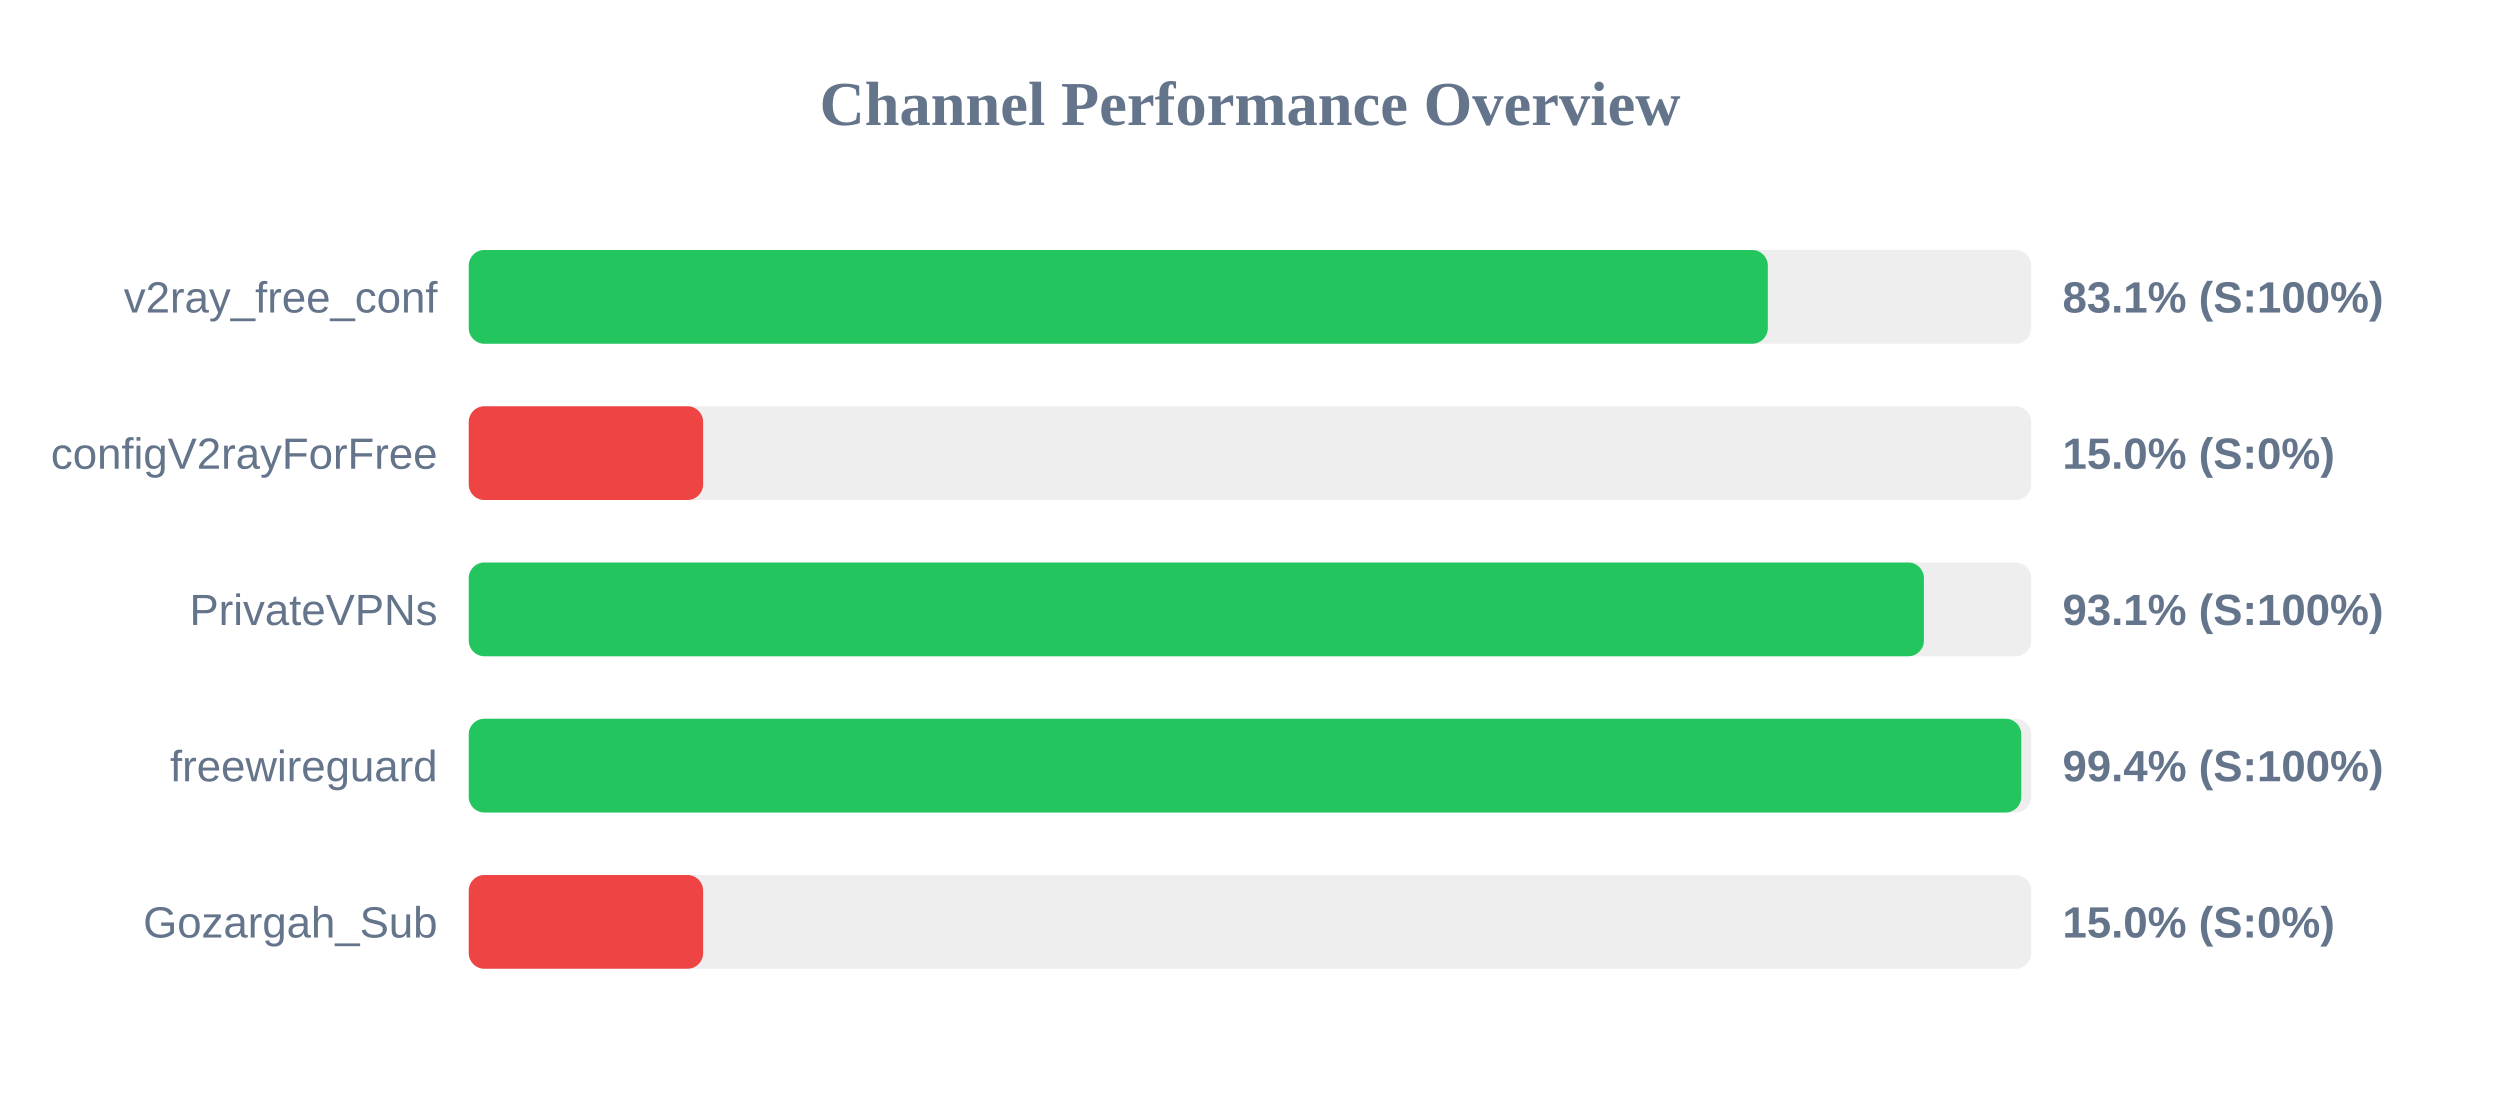
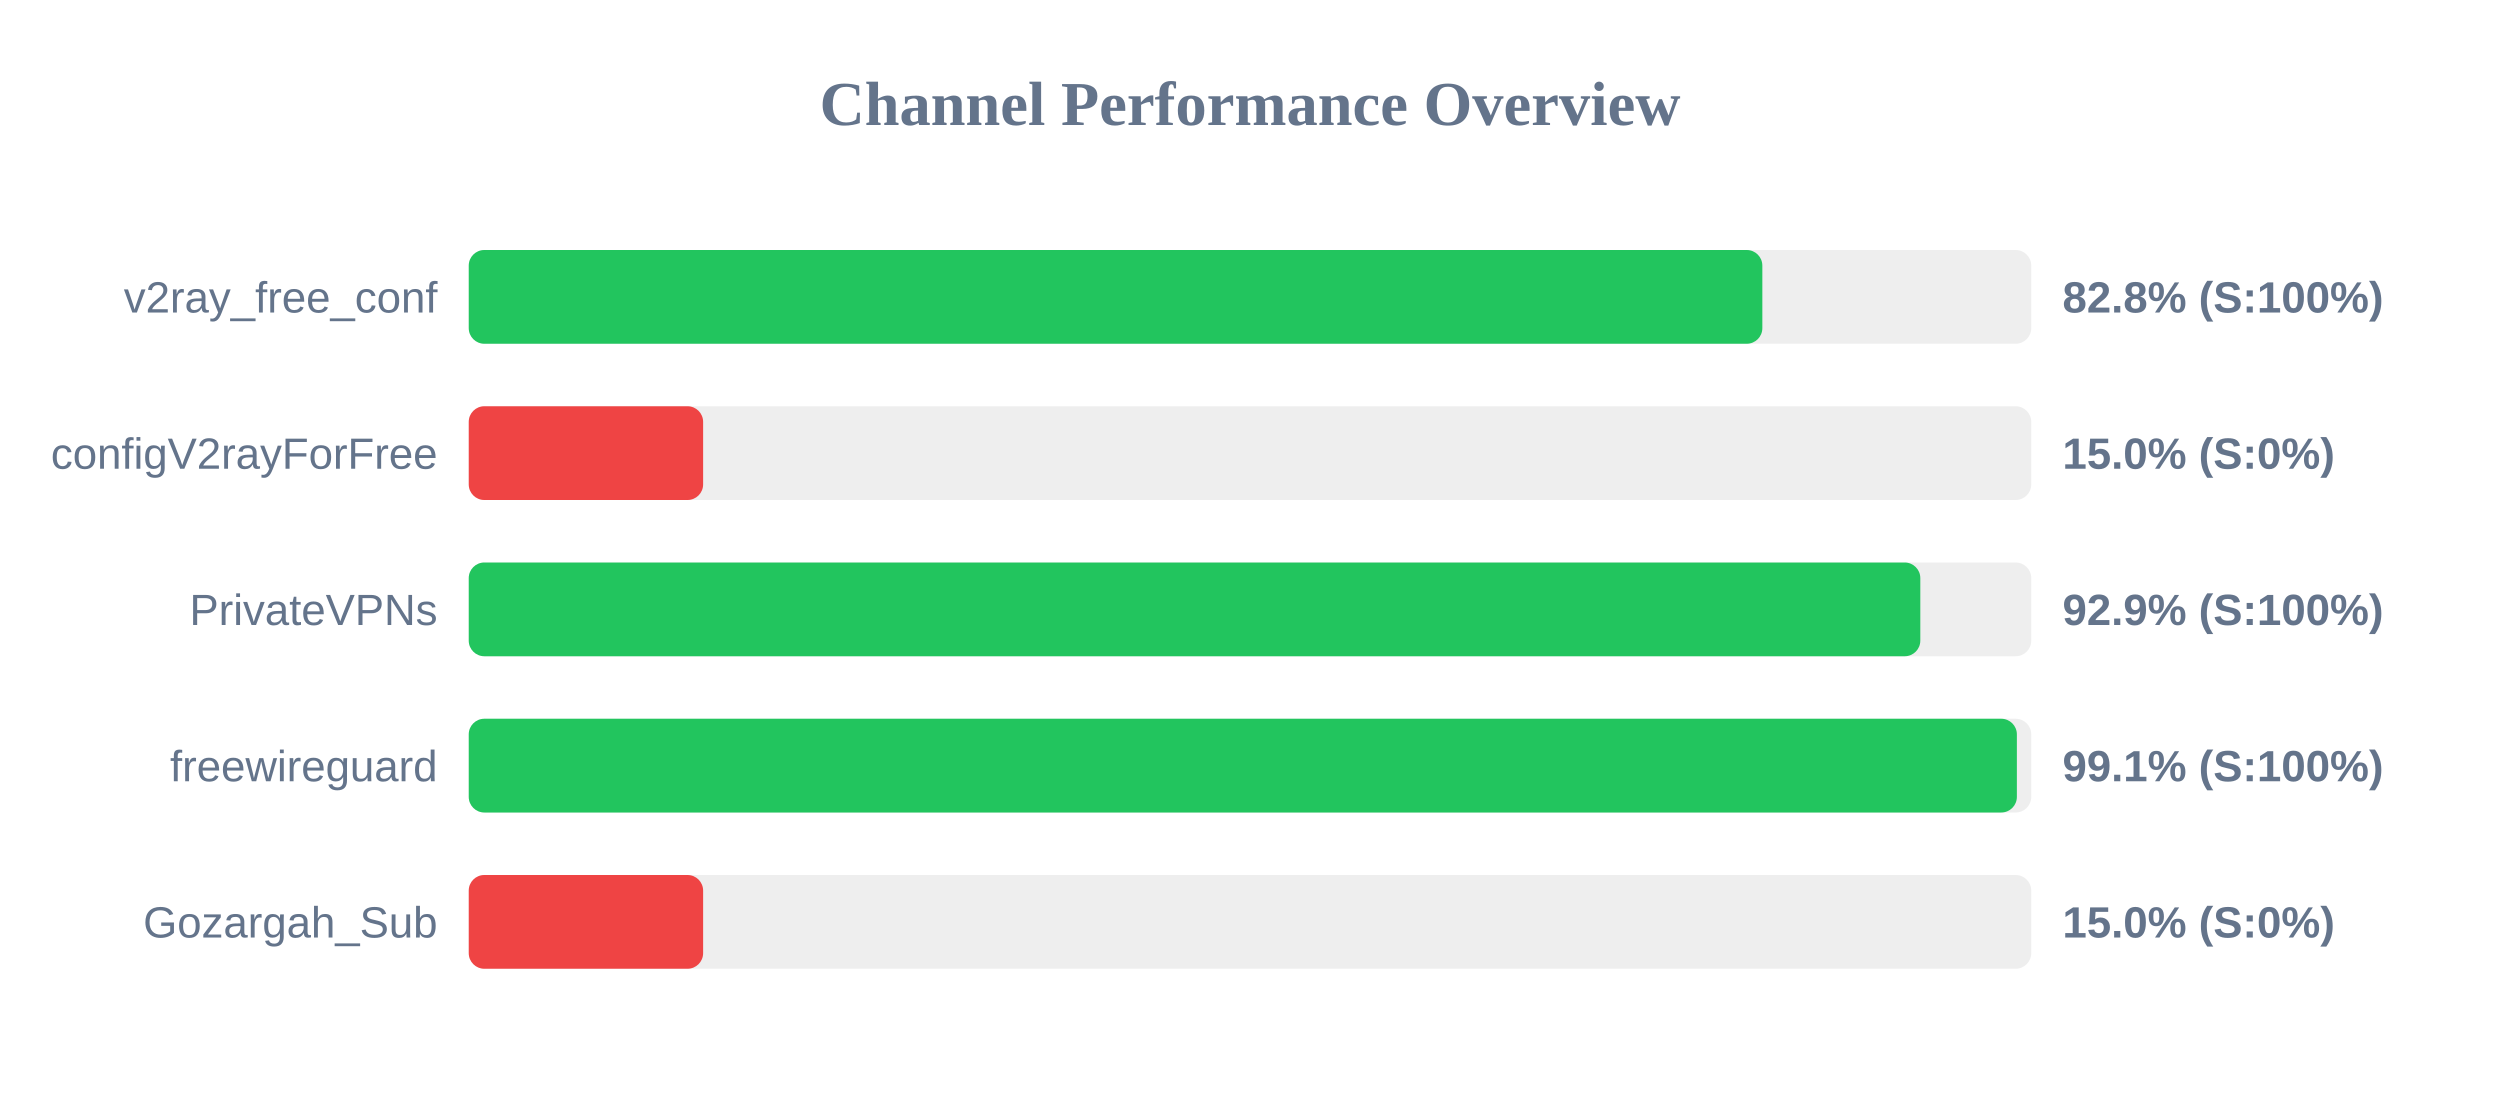
<svg xmlns="http://www.w3.org/2000/svg" width="800" height="350" version="1.1">
  <style>
        .row { font: 14px Arial; fill: #64748b; }
        .score { font: bold 14px Arial; fill: #64748b; }
    </style>
  <text x="400" y="40" text-anchor="middle" font-size="20px" font-weight="bold" fill="#64748b">Channel Performance Overview</text>
  <rect x="150" y="80" width="500" height="30" fill="#eee" rx="5" />
-   <rect x="150" y="80" width="415.7" height="30" fill="#22c55e" rx="5" />
+   <rect x="150" y="80" width="413.95" height="30" fill="#22c55e" rx="5" />
  <text x="140" y="100" text-anchor="end" class="row">v2ray_free_conf</text>
-   <text x="660" y="100" text-anchor="start" class="score">83.1% (S:100%)</text>
+   <text x="660" y="100" text-anchor="start" class="score">82.8% (S:100%)</text>
  <rect x="150" y="130" width="500" height="30" fill="#eee" rx="5" />
  <rect x="150" y="130" width="75.0" height="30" fill="#ef4444" rx="5" />
  <text x="140" y="150" text-anchor="end" class="row">configV2rayForFree</text>
  <text x="660" y="150" text-anchor="start" class="score">15.0% (S:0%)</text>
  <rect x="150" y="180" width="500" height="30" fill="#eee" rx="5" />
-   <rect x="150" y="180" width="465.65" height="30" fill="#22c55e" rx="5" />
+   <rect x="150" y="180" width="464.5" height="30" fill="#22c55e" rx="5" />
  <text x="140" y="200" text-anchor="end" class="row">PrivateVPNs</text>
-   <text x="660" y="200" text-anchor="start" class="score">93.1% (S:100%)</text>
+   <text x="660" y="200" text-anchor="start" class="score">92.9% (S:100%)</text>
  <rect x="150" y="230" width="500" height="30" fill="#eee" rx="5" />
-   <rect x="150" y="230" width="496.8" height="30" fill="#22c55e" rx="5" />
+   <rect x="150" y="230" width="495.4" height="30" fill="#22c55e" rx="5" />
  <text x="140" y="250" text-anchor="end" class="row">freewireguard</text>
-   <text x="660" y="250" text-anchor="start" class="score">99.4% (S:100%)</text>
+   <text x="660" y="250" text-anchor="start" class="score">99.1% (S:100%)</text>
  <rect x="150" y="280" width="500" height="30" fill="#eee" rx="5" />
  <rect x="150" y="280" width="75.0" height="30" fill="#ef4444" rx="5" />
  <text x="140" y="300" text-anchor="end" class="row">Gozargah_Sub</text>
  <text x="660" y="300" text-anchor="start" class="score">15.0% (S:0%)</text>
</svg>
